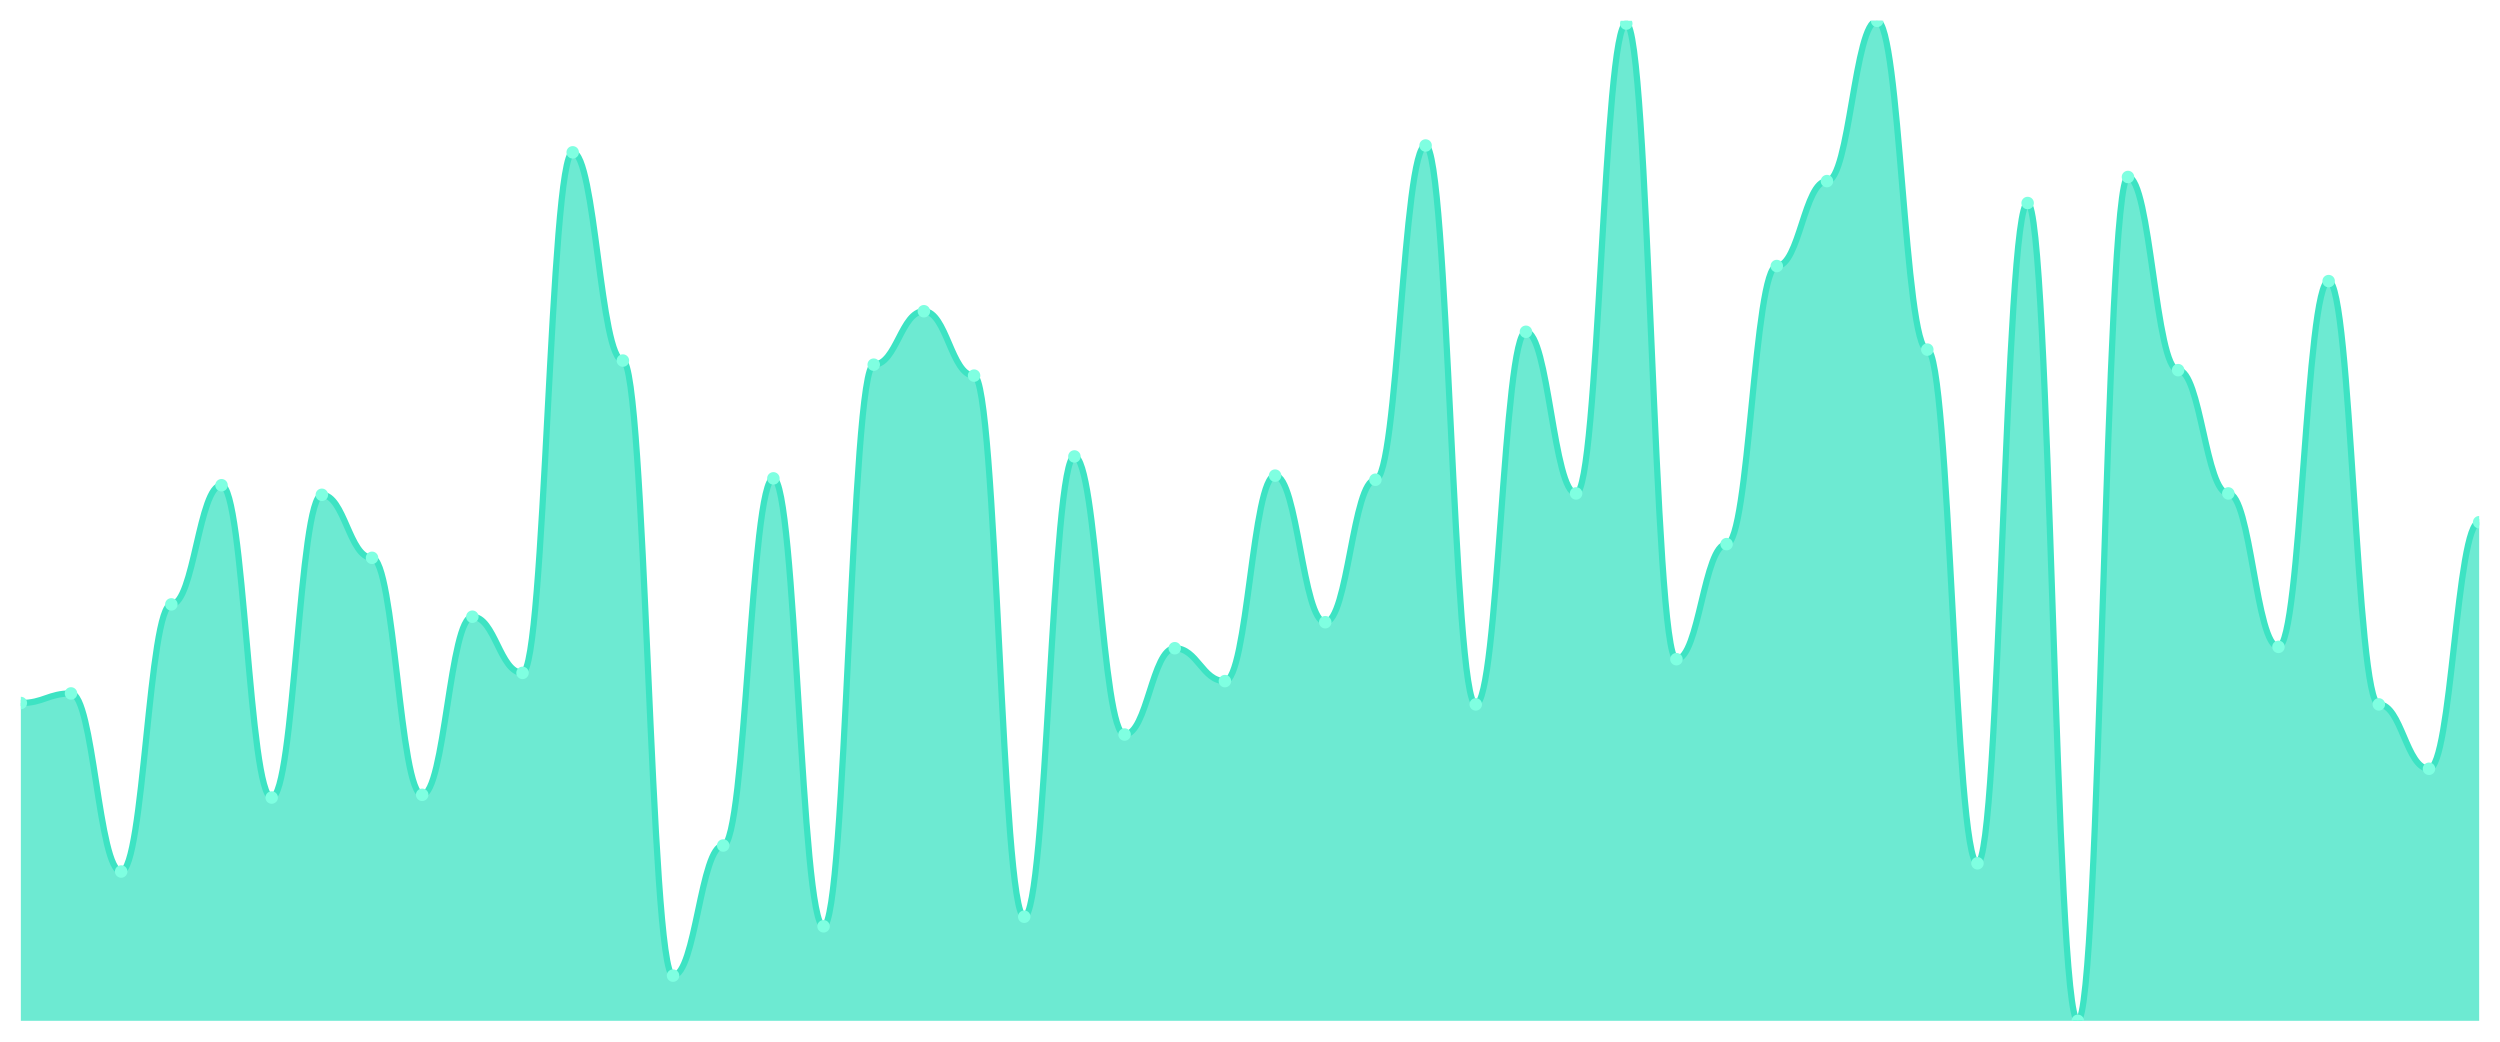
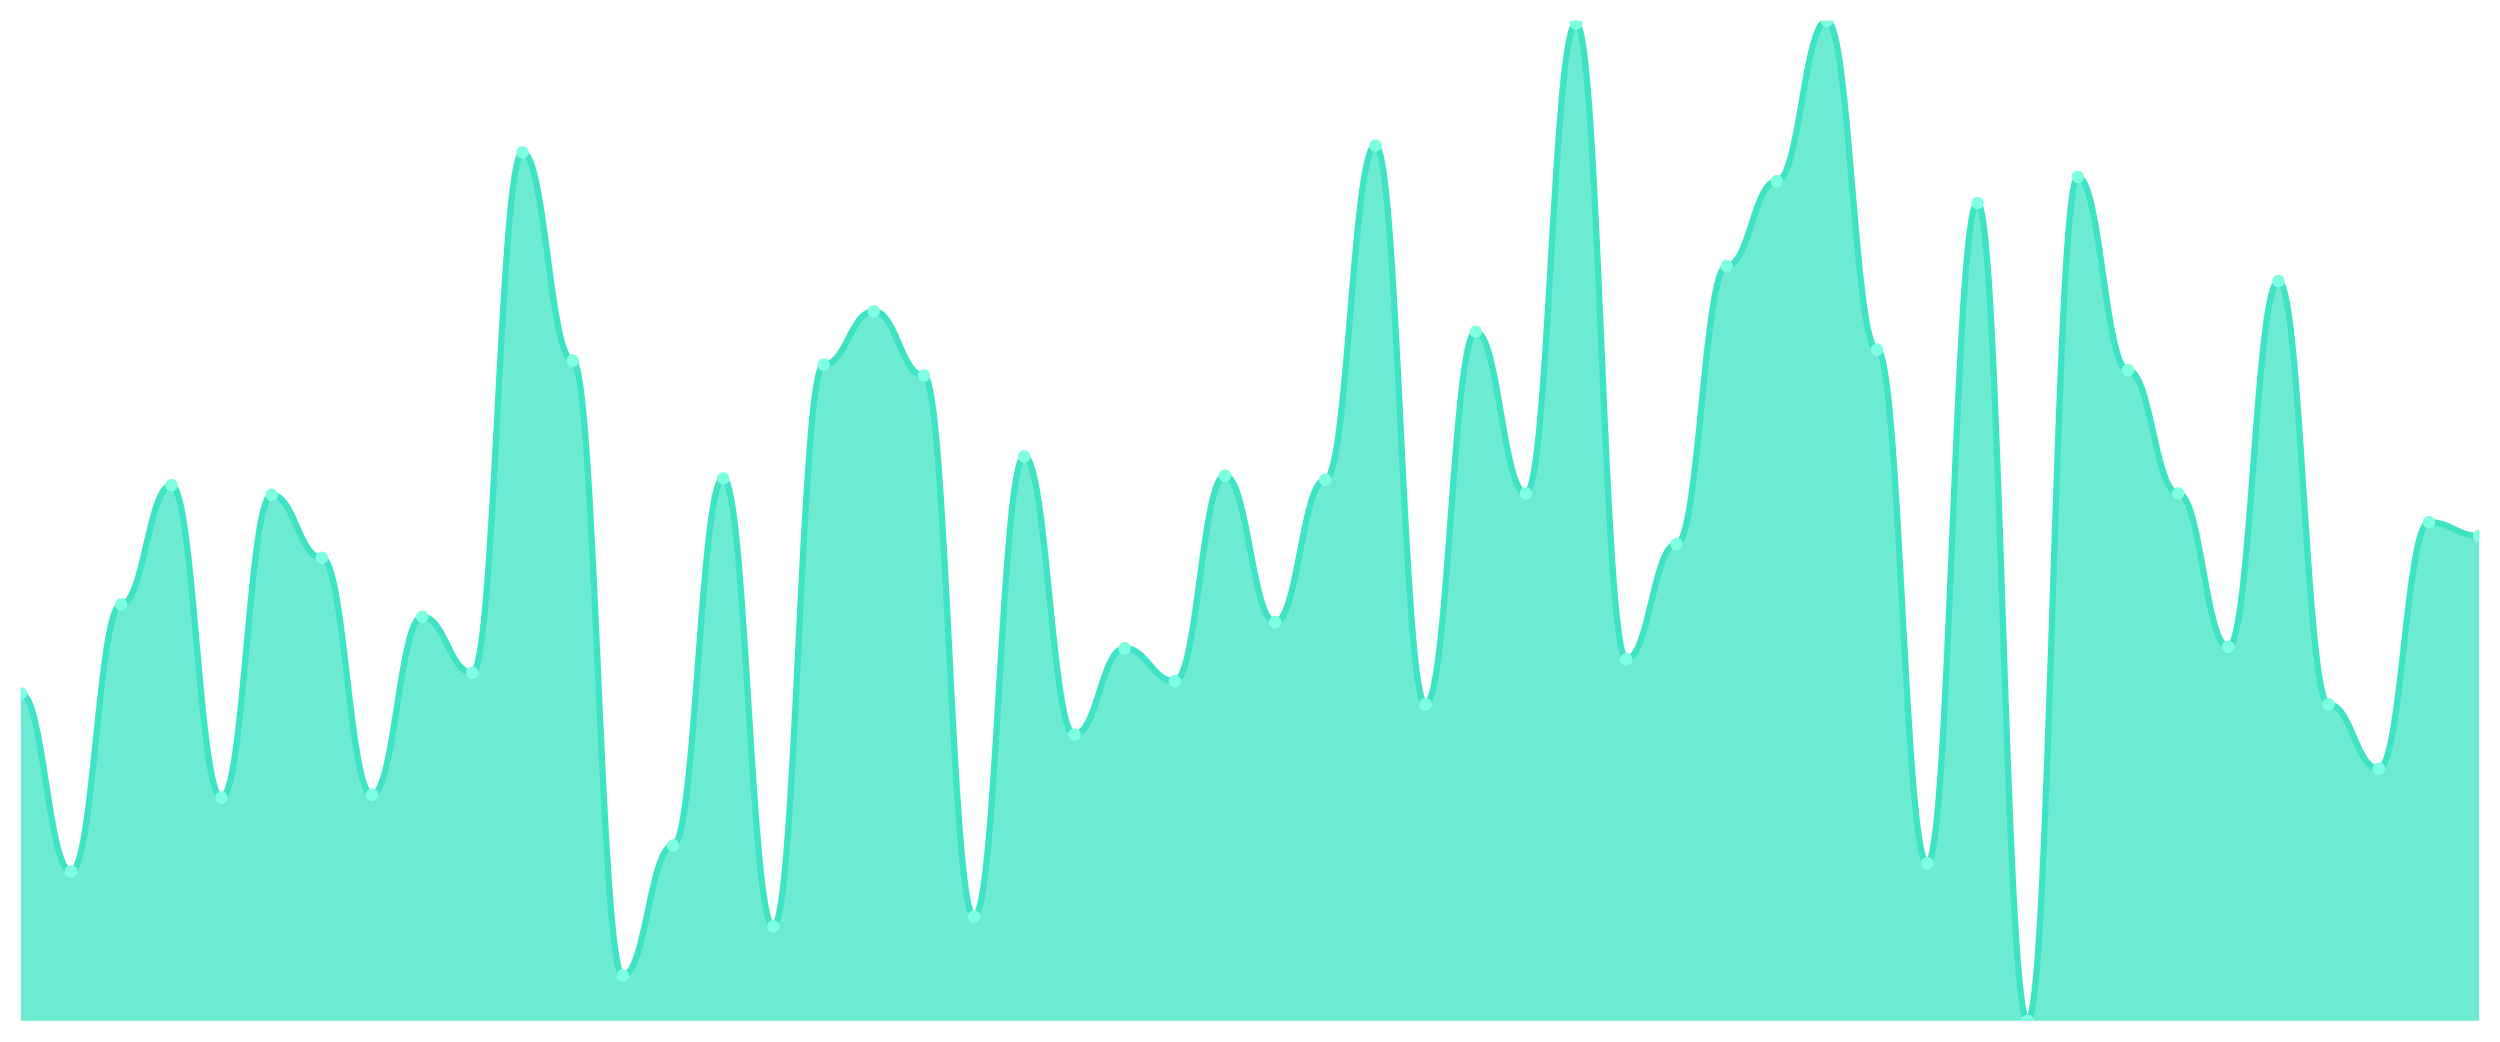
<svg xmlns="http://www.w3.org/2000/svg" viewBox="0 0 1200 500" width="1200" height="500">
  <defs>
    <clipPath id="c">
      <rect x="10" y="10" width="1180" height="480" />
    </clipPath>
  </defs>
  <rect width="1200" height="500" fill="none" />
  <g clip-path="url(#c)">
-     <path d="M 10,490 L 10,337.452 C 20.837,337.452 23.245,332.849 34.082,332.849 C 44.918,332.849 47.327,418.329 58.163,418.329 C 69,418.329 71.408,290.11 82.245,290.11 C 93.082,290.11 95.49,232.904 106.327,232.904 C 117.163,232.904 119.571,382.822 130.408,382.822 C 141.245,382.822 143.653,237.507 154.49,237.507 C 165.327,237.507 167.735,267.753 178.571,267.753 C 189.408,267.753 191.816,381.507 202.653,381.507 C 213.49,381.507 215.898,296.027 226.735,296.027 C 237.571,296.027 239.98,322.986 250.816,322.986 C 261.653,322.986 264.061,73.123 274.898,73.123 C 285.735,73.123 288.143,173.068 298.98,173.068 C 309.816,173.068 312.224,468.301 323.061,468.301 C 333.898,468.301 336.306,405.836 347.143,405.836 C 357.98,405.836 360.388,229.616 371.224,229.616 C 382.061,229.616 384.469,444.63 395.306,444.63 C 406.143,444.63 408.551,175.041 419.388,175.041 C 430.224,175.041 432.633,149.397 443.469,149.397 C 454.306,149.397 456.714,180.301 467.551,180.301 C 478.388,180.301 480.796,440.027 491.633,440.027 C 502.469,440.027 504.878,219.096 515.714,219.096 C 526.551,219.096 528.959,352.575 539.796,352.575 C 550.633,352.575 553.041,311.151 563.878,311.151 C 574.714,311.151 577.122,326.932 587.959,326.932 C 598.796,326.932 601.204,228.301 612.041,228.301 C 622.878,228.301 625.286,298.658 636.122,298.658 C 646.959,298.658 649.367,230.274 660.204,230.274 C 671.041,230.274 673.449,69.836 684.286,69.836 C 695.122,69.836 697.531,338.11 708.367,338.11 C 719.204,338.11 721.612,159.26 732.449,159.26 C 743.286,159.26 745.694,236.849 756.531,236.849 C 767.367,236.849 769.776,11.315 780.612,11.315 C 791.449,11.315 793.857,316.411 804.694,316.411 C 815.531,316.411 817.939,261.178 828.776,261.178 C 839.612,261.178 842.02,127.699 852.857,127.699 C 863.694,127.699 866.102,86.932 876.939,86.932 C 887.776,86.932 890.184,10 901.02,10 C 911.857,10 914.265,167.808 925.102,167.808 C 935.939,167.808 938.347,414.384 949.184,414.384 C 960.02,414.384 962.429,97.452 973.265,97.452 C 984.102,97.452 986.51,490 997.347,490 C 1008.184,490 1010.592,84.959 1021.429,84.959 C 1032.265,84.959 1034.673,177.671 1045.51,177.671 C 1056.347,177.671 1058.755,236.849 1069.592,236.849 C 1080.429,236.849 1082.837,310.493 1093.673,310.493 C 1104.51,310.493 1106.918,134.932 1117.755,134.932 C 1128.592,134.932 1131,338.11 1141.837,338.11 C 1152.673,338.11 1155.082,369.014 1165.918,369.014 C 1176.755,369.014 1179.163,250.658 1190,250.658 L 1190,490 Z" fill="rgba(61,227,195,0.75)" />
-     <path d="M 10,337.452 C 20.837,337.452 23.245,332.849 34.082,332.849 C 44.918,332.849 47.327,418.329 58.163,418.329 C 69,418.329 71.408,290.11 82.245,290.11 C 93.082,290.11 95.49,232.904 106.327,232.904 C 117.163,232.904 119.571,382.822 130.408,382.822 C 141.245,382.822 143.653,237.507 154.49,237.507 C 165.327,237.507 167.735,267.753 178.571,267.753 C 189.408,267.753 191.816,381.507 202.653,381.507 C 213.49,381.507 215.898,296.027 226.735,296.027 C 237.571,296.027 239.98,322.986 250.816,322.986 C 261.653,322.986 264.061,73.123 274.898,73.123 C 285.735,73.123 288.143,173.068 298.98,173.068 C 309.816,173.068 312.224,468.301 323.061,468.301 C 333.898,468.301 336.306,405.836 347.143,405.836 C 357.98,405.836 360.388,229.616 371.224,229.616 C 382.061,229.616 384.469,444.63 395.306,444.63 C 406.143,444.63 408.551,175.041 419.388,175.041 C 430.224,175.041 432.633,149.397 443.469,149.397 C 454.306,149.397 456.714,180.301 467.551,180.301 C 478.388,180.301 480.796,440.027 491.633,440.027 C 502.469,440.027 504.878,219.096 515.714,219.096 C 526.551,219.096 528.959,352.575 539.796,352.575 C 550.633,352.575 553.041,311.151 563.878,311.151 C 574.714,311.151 577.122,326.932 587.959,326.932 C 598.796,326.932 601.204,228.301 612.041,228.301 C 622.878,228.301 625.286,298.658 636.122,298.658 C 646.959,298.658 649.367,230.274 660.204,230.274 C 671.041,230.274 673.449,69.836 684.286,69.836 C 695.122,69.836 697.531,338.11 708.367,338.11 C 719.204,338.11 721.612,159.26 732.449,159.26 C 743.286,159.26 745.694,236.849 756.531,236.849 C 767.367,236.849 769.776,11.315 780.612,11.315 C 791.449,11.315 793.857,316.411 804.694,316.411 C 815.531,316.411 817.939,261.178 828.776,261.178 C 839.612,261.178 842.02,127.699 852.857,127.699 C 863.694,127.699 866.102,86.932 876.939,86.932 C 887.776,86.932 890.184,10 901.02,10 C 911.857,10 914.265,167.808 925.102,167.808 C 935.939,167.808 938.347,414.384 949.184,414.384 C 960.02,414.384 962.429,97.452 973.265,97.452 C 984.102,97.452 986.51,490 997.347,490 C 1008.184,490 1010.592,84.959 1021.429,84.959 C 1032.265,84.959 1034.673,177.671 1045.51,177.671 C 1056.347,177.671 1058.755,236.849 1069.592,236.849 C 1080.429,236.849 1082.837,310.493 1093.673,310.493 C 1104.51,310.493 1106.918,134.932 1117.755,134.932 C 1128.592,134.932 1131,338.11 1141.837,338.11 C 1152.673,338.11 1155.082,369.014 1165.918,369.014 C 1176.755,369.014 1179.163,250.658 1190,250.658" fill="none" stroke="#3de3c3" stroke-width="3" stroke-linecap="round" stroke-linejoin="round" />
-     <circle cx="10" cy="337.452" r="3" fill="#7fffe1" />
-     <circle cx="34.082" cy="332.849" r="3" fill="#7fffe1" />
-     <circle cx="58.163" cy="418.329" r="3" fill="#7fffe1" />
-     <circle cx="82.245" cy="290.11" r="3" fill="#7fffe1" />
-     <circle cx="106.327" cy="232.904" r="3" fill="#7fffe1" />
-     <circle cx="130.408" cy="382.822" r="3" fill="#7fffe1" />
-     <circle cx="154.49" cy="237.507" r="3" fill="#7fffe1" />
-     <circle cx="178.571" cy="267.753" r="3" fill="#7fffe1" />
-     <circle cx="202.653" cy="381.507" r="3" fill="#7fffe1" />
-     <circle cx="226.735" cy="296.027" r="3" fill="#7fffe1" />
-     <circle cx="250.816" cy="322.986" r="3" fill="#7fffe1" />
-     <circle cx="274.898" cy="73.123" r="3" fill="#7fffe1" />
-     <circle cx="298.98" cy="173.068" r="3" fill="#7fffe1" />
-     <circle cx="323.061" cy="468.301" r="3" fill="#7fffe1" />
-     <circle cx="347.143" cy="405.836" r="3" fill="#7fffe1" />
-     <circle cx="371.224" cy="229.616" r="3" fill="#7fffe1" />
-     <circle cx="395.306" cy="444.63" r="3" fill="#7fffe1" />
-     <circle cx="419.388" cy="175.041" r="3" fill="#7fffe1" />
-     <circle cx="443.469" cy="149.397" r="3" fill="#7fffe1" />
-     <circle cx="467.551" cy="180.301" r="3" fill="#7fffe1" />
-     <circle cx="491.633" cy="440.027" r="3" fill="#7fffe1" />
-     <circle cx="515.714" cy="219.096" r="3" fill="#7fffe1" />
-     <circle cx="539.796" cy="352.575" r="3" fill="#7fffe1" />
-     <circle cx="563.878" cy="311.151" r="3" fill="#7fffe1" />
-     <circle cx="587.959" cy="326.932" r="3" fill="#7fffe1" />
-     <circle cx="612.041" cy="228.301" r="3" fill="#7fffe1" />
-     <circle cx="636.122" cy="298.658" r="3" fill="#7fffe1" />
-     <circle cx="660.204" cy="230.274" r="3" fill="#7fffe1" />
-     <circle cx="684.286" cy="69.836" r="3" fill="#7fffe1" />
-     <circle cx="708.367" cy="338.11" r="3" fill="#7fffe1" />
-     <circle cx="732.449" cy="159.26" r="3" fill="#7fffe1" />
-     <circle cx="756.531" cy="236.849" r="3" fill="#7fffe1" />
-     <circle cx="780.612" cy="11.315" r="3" fill="#7fffe1" />
-     <circle cx="804.694" cy="316.411" r="3" fill="#7fffe1" />
-     <circle cx="828.776" cy="261.178" r="3" fill="#7fffe1" />
-     <circle cx="852.857" cy="127.699" r="3" fill="#7fffe1" />
-     <circle cx="876.939" cy="86.932" r="3" fill="#7fffe1" />
-     <circle cx="901.02" cy="10" r="3" fill="#7fffe1" />
-     <circle cx="925.102" cy="167.808" r="3" fill="#7fffe1" />
-     <circle cx="949.184" cy="414.384" r="3" fill="#7fffe1" />
-     <circle cx="973.265" cy="97.452" r="3" fill="#7fffe1" />
-     <circle cx="997.347" cy="490" r="3" fill="#7fffe1" />
-     <circle cx="1021.429" cy="84.959" r="3" fill="#7fffe1" />
-     <circle cx="1045.51" cy="177.671" r="3" fill="#7fffe1" />
-     <circle cx="1069.592" cy="236.849" r="3" fill="#7fffe1" />
-     <circle cx="1093.673" cy="310.493" r="3" fill="#7fffe1" />
-     <circle cx="1117.755" cy="134.932" r="3" fill="#7fffe1" />
-     <circle cx="1141.837" cy="338.11" r="3" fill="#7fffe1" />
-     <circle cx="1165.918" cy="369.014" r="3" fill="#7fffe1" />
-     <circle cx="1190" cy="250.658" r="3" fill="#7fffe1" />
+     <path d="M 10,490 L 10,332.849 C 20.837,332.849 23.245,418.329 34.082,418.329 C 44.918,418.329 47.327,290.11 58.163,290.11 C 69,290.11 71.408,232.904 82.245,232.904 C 93.082,232.904 95.49,382.822 106.327,382.822 C 117.163,382.822 119.571,237.507 130.408,237.507 C 141.245,237.507 143.653,267.753 154.49,267.753 C 165.327,267.753 167.735,381.507 178.571,381.507 C 189.408,381.507 191.816,296.027 202.653,296.027 C 213.49,296.027 215.898,322.986 226.735,322.986 C 237.571,322.986 239.98,73.123 250.816,73.123 C 261.653,73.123 264.061,173.068 274.898,173.068 C 285.735,173.068 288.143,468.301 298.98,468.301 C 309.816,468.301 312.224,405.836 323.061,405.836 C 333.898,405.836 336.306,229.616 347.143,229.616 C 357.98,229.616 360.388,444.63 371.224,444.63 C 382.061,444.63 384.469,175.041 395.306,175.041 C 406.143,175.041 408.551,149.397 419.388,149.397 C 430.224,149.397 432.633,180.301 443.469,180.301 C 454.306,180.301 456.714,440.027 467.551,440.027 C 478.388,440.027 480.796,219.096 491.633,219.096 C 502.469,219.096 504.878,352.575 515.714,352.575 C 526.551,352.575 528.959,311.151 539.796,311.151 C 550.633,311.151 553.041,326.932 563.878,326.932 C 574.714,326.932 577.122,228.301 587.959,228.301 C 598.796,228.301 601.204,298.658 612.041,298.658 C 622.878,298.658 625.286,230.274 636.122,230.274 C 646.959,230.274 649.367,69.836 660.204,69.836 C 671.041,69.836 673.449,338.11 684.286,338.11 C 695.122,338.11 697.531,159.26 708.367,159.26 C 719.204,159.26 721.612,236.849 732.449,236.849 C 743.286,236.849 745.694,11.315 756.531,11.315 C 767.367,11.315 769.776,316.411 780.612,316.411 C 791.449,316.411 793.857,261.178 804.694,261.178 C 815.531,261.178 817.939,127.699 828.776,127.699 C 839.612,127.699 842.02,86.932 852.857,86.932 C 863.694,86.932 866.102,10 876.939,10 C 887.776,10 890.184,167.808 901.02,167.808 C 911.857,167.808 914.265,414.384 925.102,414.384 C 935.939,414.384 938.347,97.452 949.184,97.452 C 960.02,97.452 962.429,490 973.265,490 C 984.102,490 986.51,84.959 997.347,84.959 C 1008.184,84.959 1010.592,177.671 1021.429,177.671 C 1032.265,177.671 1034.673,236.849 1045.51,236.849 C 1056.347,236.849 1058.755,310.493 1069.592,310.493 C 1080.429,310.493 1082.837,134.932 1093.673,134.932 C 1104.51,134.932 1106.918,338.11 1117.755,338.11 C 1128.592,338.11 1131,369.014 1141.837,369.014 C 1152.673,369.014 1155.082,250.658 1165.918,250.658 C 1176.755,250.658 1179.163,257.233 1190,257.233 L 1190,490 Z" fill="rgba(61,227,195,0.75)" />
+     <path d="M 10,332.849 C 20.837,332.849 23.245,418.329 34.082,418.329 C 44.918,418.329 47.327,290.11 58.163,290.11 C 69,290.11 71.408,232.904 82.245,232.904 C 93.082,232.904 95.49,382.822 106.327,382.822 C 117.163,382.822 119.571,237.507 130.408,237.507 C 141.245,237.507 143.653,267.753 154.49,267.753 C 165.327,267.753 167.735,381.507 178.571,381.507 C 189.408,381.507 191.816,296.027 202.653,296.027 C 213.49,296.027 215.898,322.986 226.735,322.986 C 237.571,322.986 239.98,73.123 250.816,73.123 C 261.653,73.123 264.061,173.068 274.898,173.068 C 285.735,173.068 288.143,468.301 298.98,468.301 C 309.816,468.301 312.224,405.836 323.061,405.836 C 333.898,405.836 336.306,229.616 347.143,229.616 C 357.98,229.616 360.388,444.63 371.224,444.63 C 382.061,444.63 384.469,175.041 395.306,175.041 C 406.143,175.041 408.551,149.397 419.388,149.397 C 430.224,149.397 432.633,180.301 443.469,180.301 C 454.306,180.301 456.714,440.027 467.551,440.027 C 478.388,440.027 480.796,219.096 491.633,219.096 C 502.469,219.096 504.878,352.575 515.714,352.575 C 526.551,352.575 528.959,311.151 539.796,311.151 C 550.633,311.151 553.041,326.932 563.878,326.932 C 574.714,326.932 577.122,228.301 587.959,228.301 C 598.796,228.301 601.204,298.658 612.041,298.658 C 622.878,298.658 625.286,230.274 636.122,230.274 C 646.959,230.274 649.367,69.836 660.204,69.836 C 671.041,69.836 673.449,338.11 684.286,338.11 C 695.122,338.11 697.531,159.26 708.367,159.26 C 719.204,159.26 721.612,236.849 732.449,236.849 C 743.286,236.849 745.694,11.315 756.531,11.315 C 767.367,11.315 769.776,316.411 780.612,316.411 C 791.449,316.411 793.857,261.178 804.694,261.178 C 815.531,261.178 817.939,127.699 828.776,127.699 C 839.612,127.699 842.02,86.932 852.857,86.932 C 863.694,86.932 866.102,10 876.939,10 C 887.776,10 890.184,167.808 901.02,167.808 C 911.857,167.808 914.265,414.384 925.102,414.384 C 935.939,414.384 938.347,97.452 949.184,97.452 C 960.02,97.452 962.429,490 973.265,490 C 984.102,490 986.51,84.959 997.347,84.959 C 1008.184,84.959 1010.592,177.671 1021.429,177.671 C 1032.265,177.671 1034.673,236.849 1045.51,236.849 C 1056.347,236.849 1058.755,310.493 1069.592,310.493 C 1080.429,310.493 1082.837,134.932 1093.673,134.932 C 1104.51,134.932 1106.918,338.11 1117.755,338.11 C 1128.592,338.11 1131,369.014 1141.837,369.014 C 1152.673,369.014 1155.082,250.658 1165.918,250.658 C 1176.755,250.658 1179.163,257.233 1190,257.233" fill="none" stroke="#3de3c3" stroke-width="3" stroke-linecap="round" stroke-linejoin="round" />
+     <circle cx="10" cy="332.849" r="3" fill="#7fffe1" />
+     <circle cx="34.082" cy="418.329" r="3" fill="#7fffe1" />
+     <circle cx="58.163" cy="290.11" r="3" fill="#7fffe1" />
+     <circle cx="82.245" cy="232.904" r="3" fill="#7fffe1" />
+     <circle cx="106.327" cy="382.822" r="3" fill="#7fffe1" />
+     <circle cx="130.408" cy="237.507" r="3" fill="#7fffe1" />
+     <circle cx="154.49" cy="267.753" r="3" fill="#7fffe1" />
+     <circle cx="178.571" cy="381.507" r="3" fill="#7fffe1" />
+     <circle cx="202.653" cy="296.027" r="3" fill="#7fffe1" />
+     <circle cx="226.735" cy="322.986" r="3" fill="#7fffe1" />
+     <circle cx="250.816" cy="73.123" r="3" fill="#7fffe1" />
+     <circle cx="274.898" cy="173.068" r="3" fill="#7fffe1" />
+     <circle cx="298.98" cy="468.301" r="3" fill="#7fffe1" />
+     <circle cx="323.061" cy="405.836" r="3" fill="#7fffe1" />
+     <circle cx="347.143" cy="229.616" r="3" fill="#7fffe1" />
+     <circle cx="371.224" cy="444.63" r="3" fill="#7fffe1" />
+     <circle cx="395.306" cy="175.041" r="3" fill="#7fffe1" />
+     <circle cx="419.388" cy="149.397" r="3" fill="#7fffe1" />
+     <circle cx="443.469" cy="180.301" r="3" fill="#7fffe1" />
+     <circle cx="467.551" cy="440.027" r="3" fill="#7fffe1" />
+     <circle cx="491.633" cy="219.096" r="3" fill="#7fffe1" />
+     <circle cx="515.714" cy="352.575" r="3" fill="#7fffe1" />
+     <circle cx="539.796" cy="311.151" r="3" fill="#7fffe1" />
+     <circle cx="563.878" cy="326.932" r="3" fill="#7fffe1" />
+     <circle cx="587.959" cy="228.301" r="3" fill="#7fffe1" />
+     <circle cx="612.041" cy="298.658" r="3" fill="#7fffe1" />
+     <circle cx="636.122" cy="230.274" r="3" fill="#7fffe1" />
+     <circle cx="660.204" cy="69.836" r="3" fill="#7fffe1" />
+     <circle cx="684.286" cy="338.11" r="3" fill="#7fffe1" />
+     <circle cx="708.367" cy="159.26" r="3" fill="#7fffe1" />
+     <circle cx="732.449" cy="236.849" r="3" fill="#7fffe1" />
+     <circle cx="756.531" cy="11.315" r="3" fill="#7fffe1" />
+     <circle cx="780.612" cy="316.411" r="3" fill="#7fffe1" />
+     <circle cx="804.694" cy="261.178" r="3" fill="#7fffe1" />
+     <circle cx="828.776" cy="127.699" r="3" fill="#7fffe1" />
+     <circle cx="852.857" cy="86.932" r="3" fill="#7fffe1" />
+     <circle cx="876.939" cy="10" r="3" fill="#7fffe1" />
+     <circle cx="901.02" cy="167.808" r="3" fill="#7fffe1" />
+     <circle cx="925.102" cy="414.384" r="3" fill="#7fffe1" />
+     <circle cx="949.184" cy="97.452" r="3" fill="#7fffe1" />
+     <circle cx="973.265" cy="490" r="3" fill="#7fffe1" />
+     <circle cx="997.347" cy="84.959" r="3" fill="#7fffe1" />
+     <circle cx="1021.429" cy="177.671" r="3" fill="#7fffe1" />
+     <circle cx="1045.51" cy="236.849" r="3" fill="#7fffe1" />
+     <circle cx="1069.592" cy="310.493" r="3" fill="#7fffe1" />
+     <circle cx="1093.673" cy="134.932" r="3" fill="#7fffe1" />
+     <circle cx="1117.755" cy="338.11" r="3" fill="#7fffe1" />
+     <circle cx="1141.837" cy="369.014" r="3" fill="#7fffe1" />
+     <circle cx="1165.918" cy="250.658" r="3" fill="#7fffe1" />
+     <circle cx="1190" cy="257.233" r="3" fill="#7fffe1" />
  </g>
</svg>
